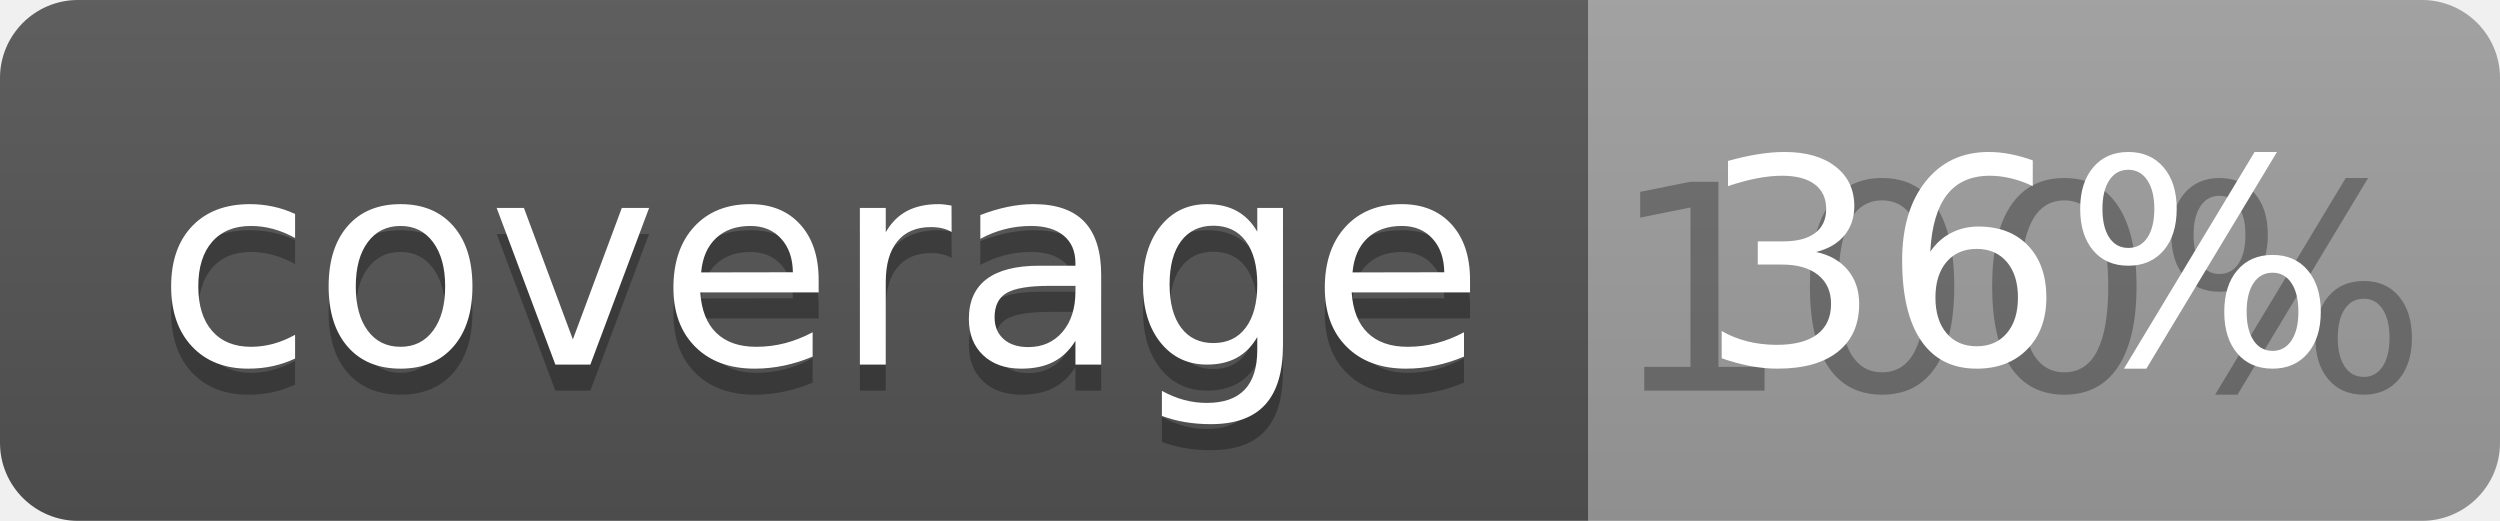
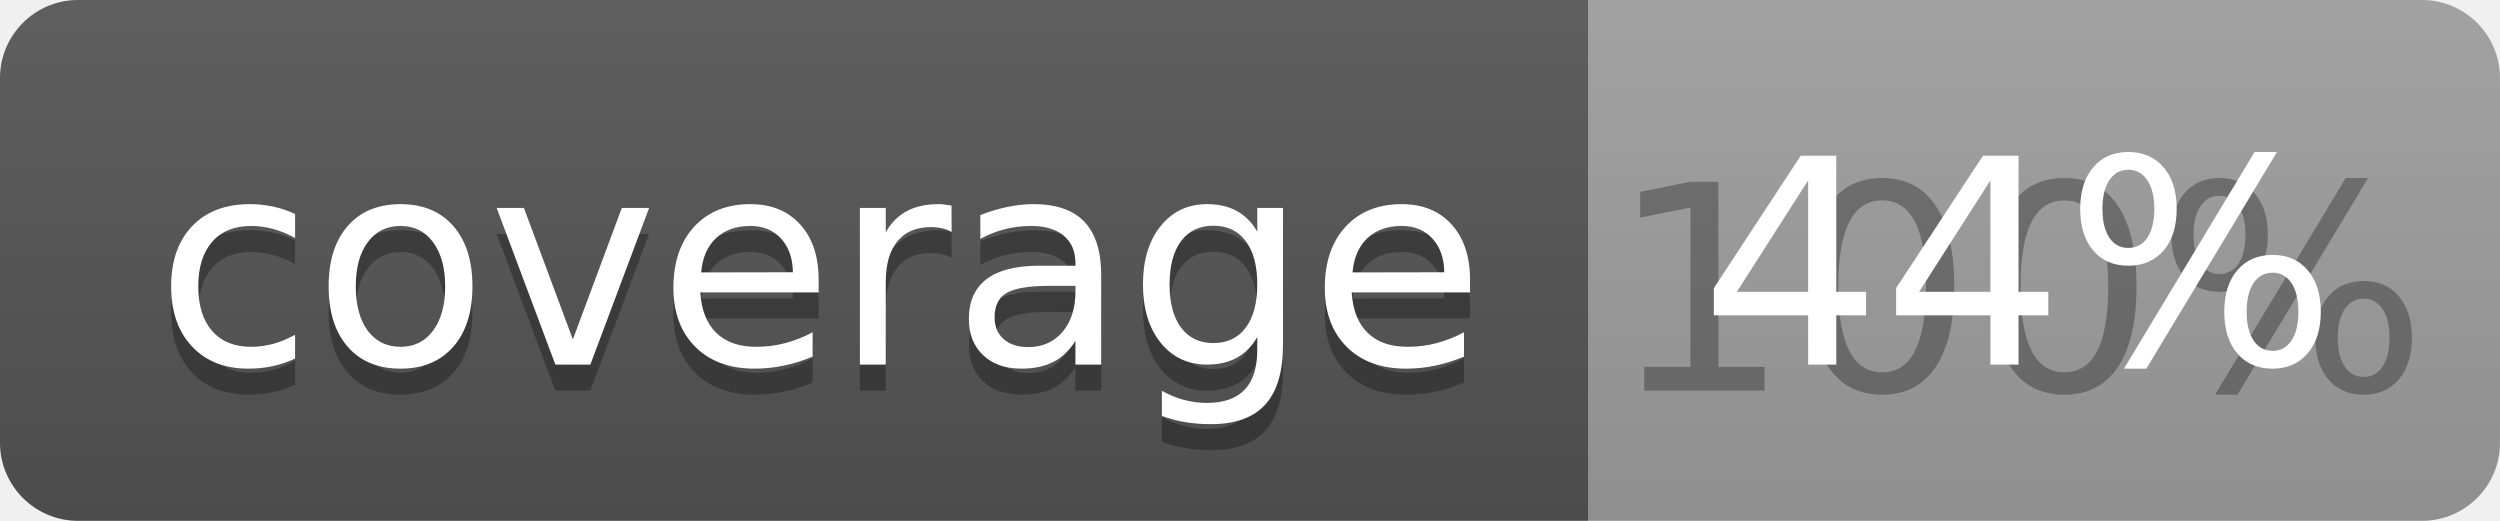
<svg xmlns="http://www.w3.org/2000/svg" width="96" height="20">
  <linearGradient id="b" x2="0" y2="100%">
    <stop offset="0" stop-color="#bbb" stop-opacity=".1" />
    <stop offset="1" stop-opacity=".1" />
  </linearGradient>
  <clipPath id="a">
    <rect width="96" height="20" rx="3" fill="#fff" />
  </clipPath>
  <g clip-path="url(#a)">
    <path fill="#555" d="M0 0h61v20H0z" />
    <path fill="#9F9F9F" d="M61 0h35v20H61z" />
    <path fill="url(#b)" d="M0 0h96v20H0z" />
  </g>
  <g fill="#fff" text-anchor="middle" font-family="DejaVu Sans,Verdana,Geneva,sans-serif" font-size="110">
    <text x="315" y="150" fill="#010101" fill-opacity=".3" transform="scale(.1)" textLength="510">coverage</text>
    <text x="315" y="140" transform="scale(.1)" textLength="510">coverage</text>
    <text x="775" y="150" fill="#010101" fill-opacity=".3" transform="scale(.1)" textLength="250">100%</text>
-     <text x="775" y="140" transform="scale(.1)" textLength="250">36%</text>
+     <text x="775" y="140" transform="scale(.1)" textLength="250">44%</text>
  </g>
</svg>
